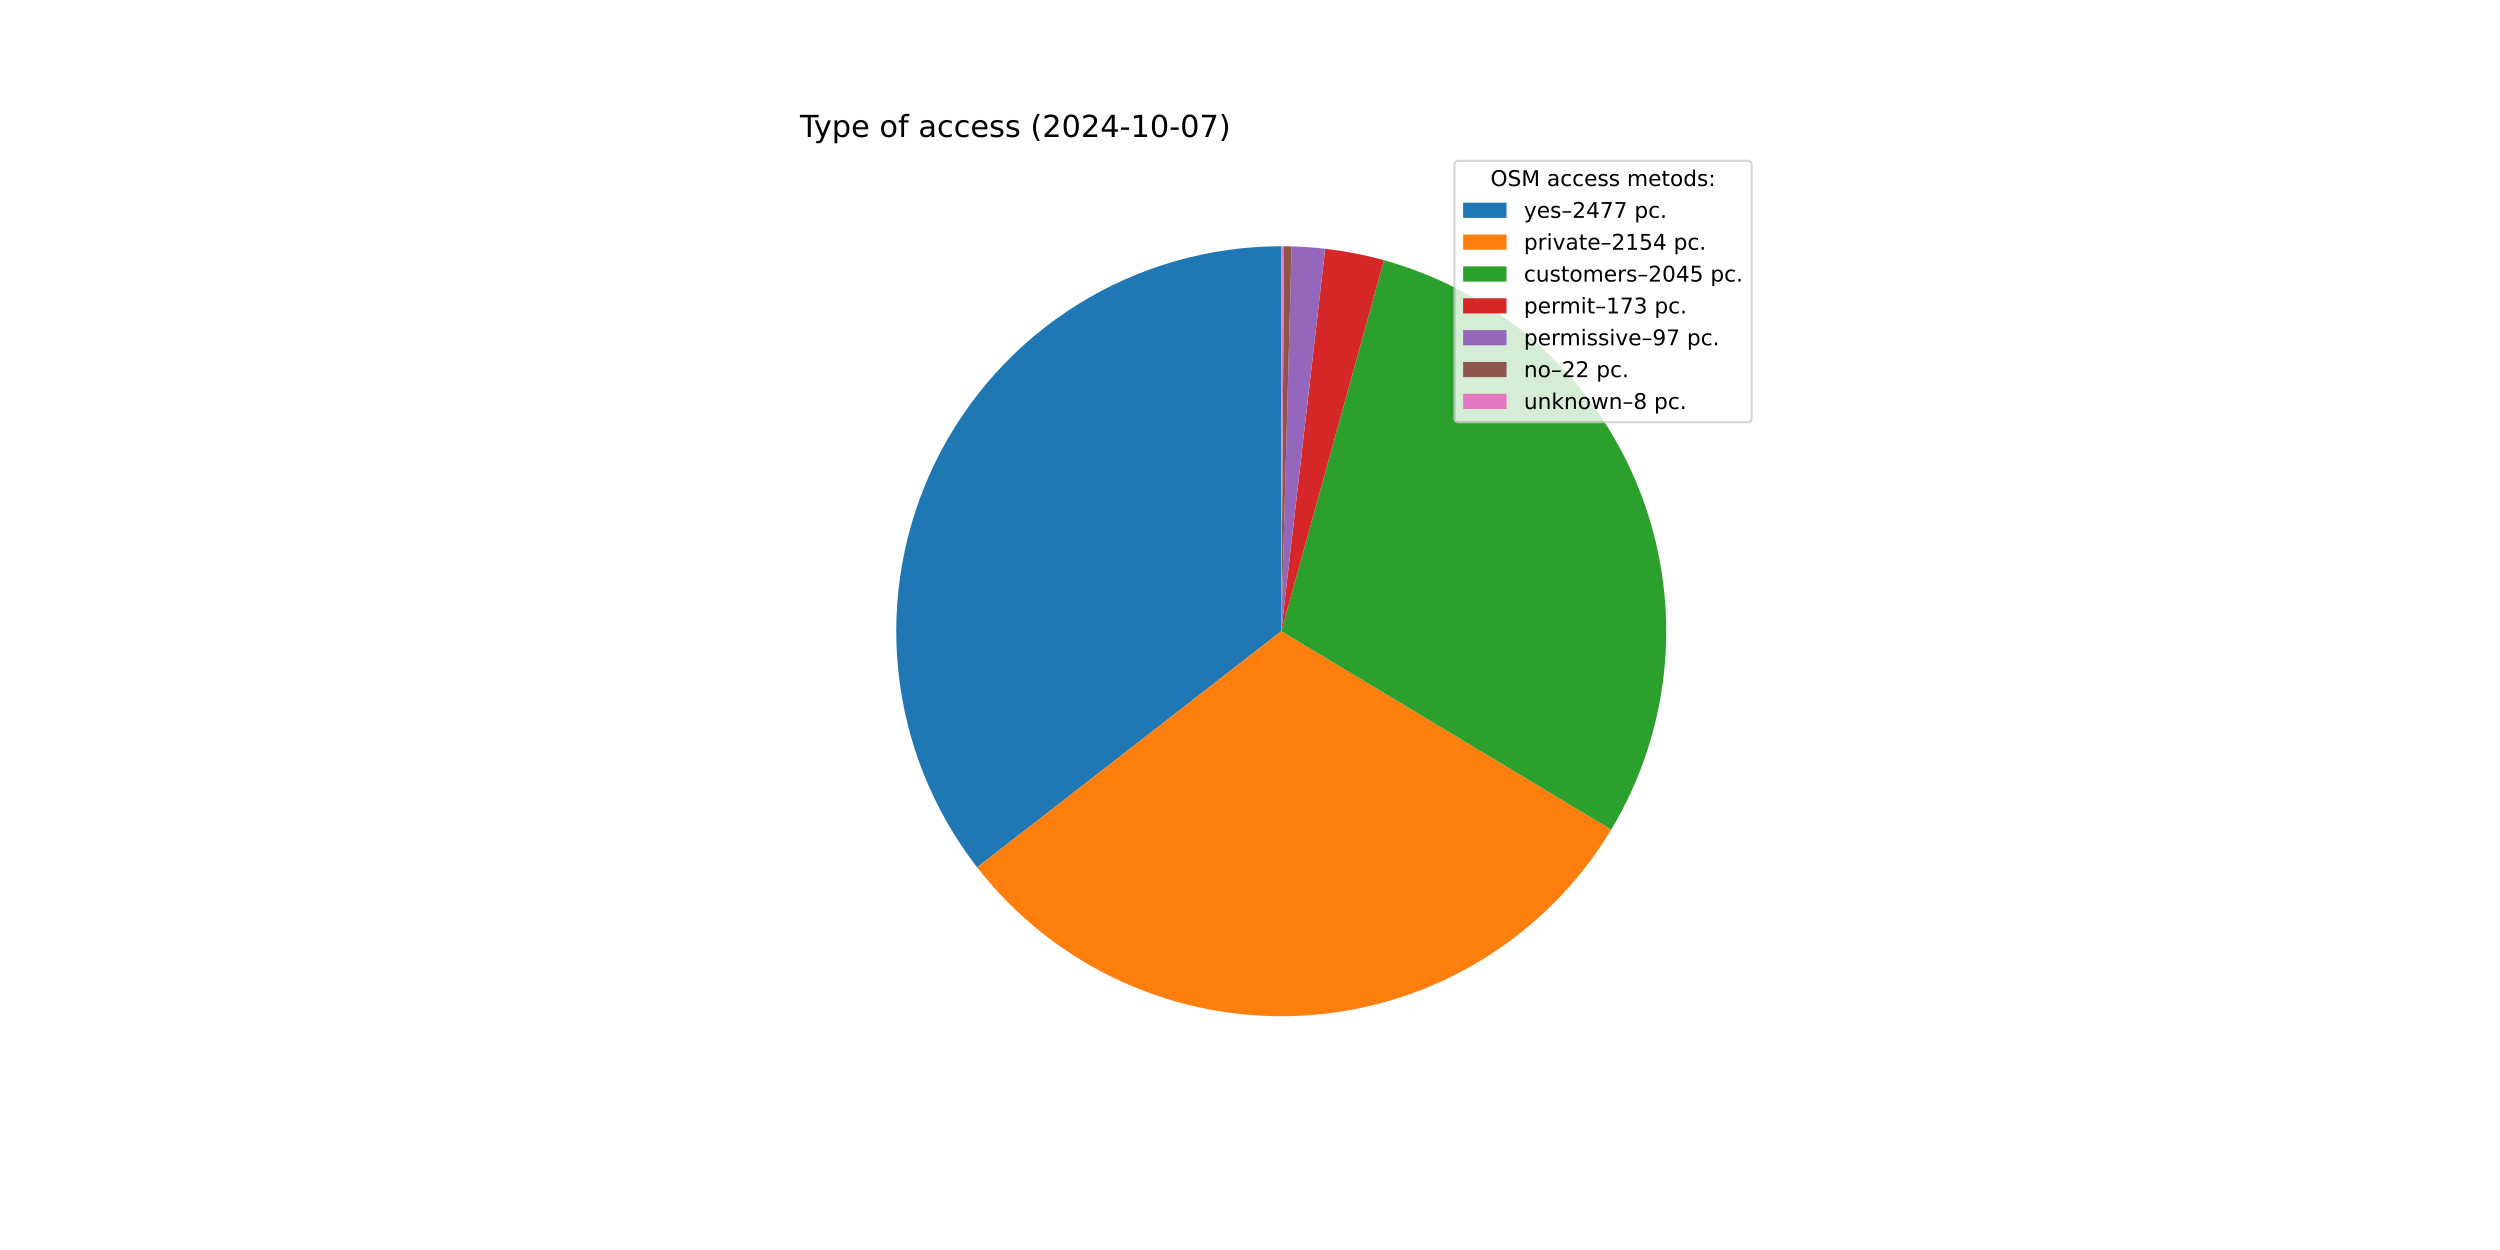
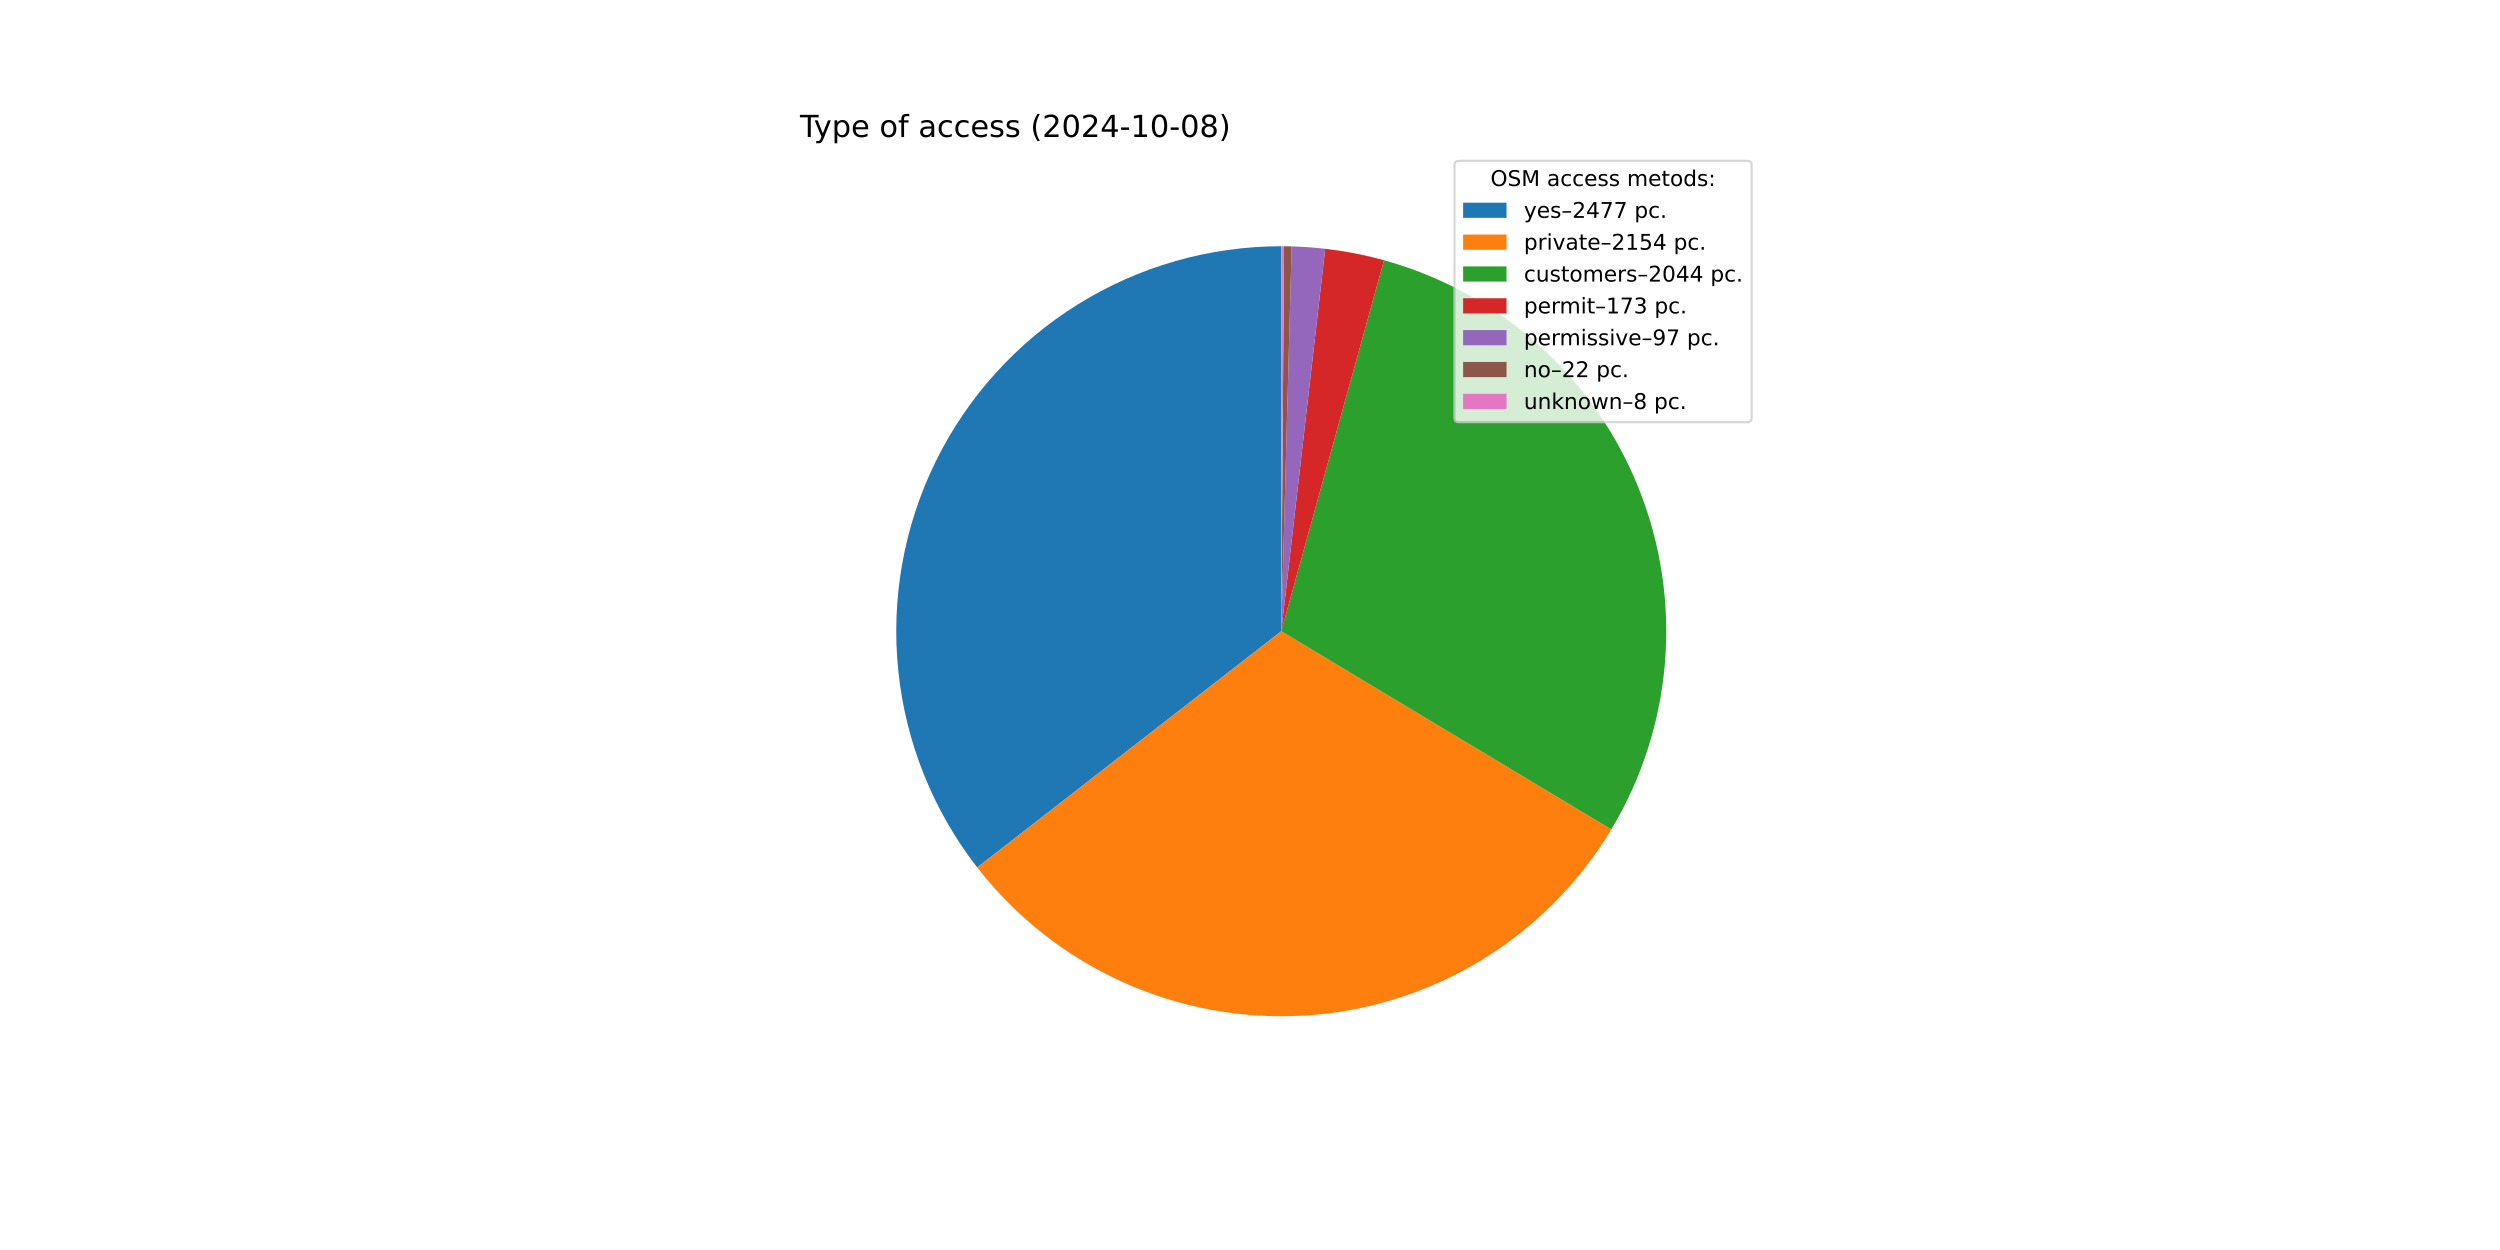
<svg xmlns="http://www.w3.org/2000/svg" xmlns:xlink="http://www.w3.org/1999/xlink" width="1152pt" height="576pt" viewBox="0 0 1152 576" version="1.1">
  <defs>
    <style type="text/css">*{stroke-linejoin: round; stroke-linecap: butt}</style>
  </defs>
  <g id="figure_1">
    <g id="patch_1">
      <path d="M 0 576  L 1152 576  L 1152 0  L 0 0  z " style="fill: #ffffff" />
    </g>
    <g id="axes_1">
      <g id="patch_2">
-         <path d="M 590.4 113.472  C 557.205 113.472 524.666 122.789 496.502 140.358  C 468.337 157.928 445.661 183.055 431.064 212.869  C 416.468 242.682 410.527 276.003 413.922 309.024  C 417.317 342.045 429.913 373.46 450.271 399.68  L 590.4 290.88  z " style="fill: #1f77b4" />
+         <path d="M 590.4 113.472  C 557.2 113.472 524.657 122.792 496.49 140.366  C 468.323 157.94 445.646 183.074 431.052 212.894  C 416.458 242.714 410.523 276.041 413.927 309.067  C 417.33 342.092 429.937 373.508 450.306 399.725  L 590.4 290.88  z " style="fill: #1f77b4" />
      </g>
      <g id="patch_3">
-         <path d="M 450.271 399.68  C 467.947 422.446 490.907 440.565 517.158 452.464  C 543.409 464.362 572.169 469.687 600.94 467.975  C 629.711 466.262 657.636 457.564 682.29 442.636  C 706.945 427.707 727.594 406.993 742.445 382.291  L 590.4 290.88  z " style="fill: #ff7f0e" />
+         <path d="M 450.306 399.725  C 467.992 422.488 490.962 440.602 517.221 452.492  C 543.481 464.382 572.247 469.696 601.021 467.97  C 629.796 466.244 657.72 457.531 682.37 442.587  C 707.021 427.643 727.661 406.914 742.499 382.201  L 590.4 290.88  z " style="fill: #ff7f0e" />
      </g>
      <g id="patch_4">
-         <path d="M 742.445 382.291  C 756.537 358.851 765.02 332.467 767.229 305.205  C 769.437 277.944 765.312 250.538 755.176 225.135  C 745.041 199.732 729.167 177.014 708.798 158.761  C 688.43 140.508 664.114 127.21 637.756 119.909  L 590.4 290.88  z " style="fill: #2ca02c" />
+         <path d="M 742.499 382.201  C 756.573 358.76 765.039 332.38 767.235 305.128  C 769.431 277.875 765.297 250.48 755.158 225.089  C 745.019 199.698 729.146 176.991 708.782 158.746  C 688.419 140.502 664.111 127.21 637.762 119.911  L 590.4 290.88  z " style="fill: #2ca02c" />
      </g>
      <g id="patch_5">
-         <path d="M 637.756 119.909  C 633.315 118.679 628.828 117.623 624.305 116.742  C 619.782 115.861 615.227 115.157 610.649 114.631  L 590.4 290.88  z " style="fill: #d62728" />
+         <path d="M 637.762 119.911  C 633.321 118.681 628.833 117.624 624.31 116.743  C 619.786 115.862 615.23 115.158 610.652 114.632  L 590.4 290.88  z " style="fill: #d62728" />
      </g>
      <g id="patch_6">
-         <path d="M 610.649 114.631  C 608.082 114.337 605.51 114.098 602.933 113.915  C 600.356 113.733 597.776 113.607 595.193 113.537  L 590.4 290.88  z " style="fill: #9467bd" />
+         <path d="M 610.652 114.632  C 608.085 114.337 605.512 114.098 602.935 113.915  C 600.357 113.733 597.776 113.607 595.194 113.537  L 590.4 290.88  z " style="fill: #9467bd" />
      </g>
      <g id="patch_7">
-         <path d="M 595.193 113.537  C 594.607 113.521 594.022 113.508 593.436 113.498  C 592.85 113.488 592.264 113.481 591.678 113.477  L 590.4 290.88  z " style="fill: #8c564b" />
+         <path d="M 595.194 113.537  C 594.608 113.521 594.022 113.508 593.436 113.498  C 592.85 113.488 592.264 113.481 591.678 113.477  L 590.4 290.88  z " style="fill: #8c564b" />
      </g>
      <g id="patch_8">
        <path d="M 591.678 113.477  C 591.465 113.475 591.252 113.474 591.039 113.473  C 590.826 113.472 590.613 113.472 590.4 113.472  L 590.4 290.88  z " style="fill: #e377c2" />
      </g>
      <g id="matplotlib.axis_1" />
      <g id="matplotlib.axis_2" />
      <g id="text_1">
        <g transform="translate(368.64 63.12) scale(0.14 -0.14)">
          <defs>
            <path id="DejaVuSans-54" d="M -19 4666  L 3928 4666  L 3928 4134  L 2272 4134  L 2272 0  L 1638 0  L 1638 4134  L -19 4134  L -19 4666  z " transform="scale(0.015625)" />
            <path id="DejaVuSans-79" d="M 2059 -325  Q 1816 -950 1584 -1140  Q 1353 -1331 966 -1331  L 506 -1331  L 506 -850  L 844 -850  Q 1081 -850 1212 -737  Q 1344 -625 1503 -206  L 1606 56  L 191 3500  L 800 3500  L 1894 763  L 2988 3500  L 3597 3500  L 2059 -325  z " transform="scale(0.015625)" />
            <path id="DejaVuSans-70" d="M 1159 525  L 1159 -1331  L 581 -1331  L 581 3500  L 1159 3500  L 1159 2969  Q 1341 3281 1617 3432  Q 1894 3584 2278 3584  Q 2916 3584 3314 3078  Q 3713 2572 3713 1747  Q 3713 922 3314 415  Q 2916 -91 2278 -91  Q 1894 -91 1617 61  Q 1341 213 1159 525  z M 3116 1747  Q 3116 2381 2855 2742  Q 2594 3103 2138 3103  Q 1681 3103 1420 2742  Q 1159 2381 1159 1747  Q 1159 1113 1420 752  Q 1681 391 2138 391  Q 2594 391 2855 752  Q 3116 1113 3116 1747  z " transform="scale(0.015625)" />
            <path id="DejaVuSans-65" d="M 3597 1894  L 3597 1613  L 953 1613  Q 991 1019 1311 708  Q 1631 397 2203 397  Q 2534 397 2845 478  Q 3156 559 3463 722  L 3463 178  Q 3153 47 2828 -22  Q 2503 -91 2169 -91  Q 1331 -91 842 396  Q 353 884 353 1716  Q 353 2575 817 3079  Q 1281 3584 2069 3584  Q 2775 3584 3186 3129  Q 3597 2675 3597 1894  z M 3022 2063  Q 3016 2534 2758 2815  Q 2500 3097 2075 3097  Q 1594 3097 1305 2825  Q 1016 2553 972 2059  L 3022 2063  z " transform="scale(0.015625)" />
            <path id="DejaVuSans-20" transform="scale(0.015625)" />
            <path id="DejaVuSans-6f" d="M 1959 3097  Q 1497 3097 1228 2736  Q 959 2375 959 1747  Q 959 1119 1226 758  Q 1494 397 1959 397  Q 2419 397 2687 759  Q 2956 1122 2956 1747  Q 2956 2369 2687 2733  Q 2419 3097 1959 3097  z M 1959 3584  Q 2709 3584 3137 3096  Q 3566 2609 3566 1747  Q 3566 888 3137 398  Q 2709 -91 1959 -91  Q 1206 -91 779 398  Q 353 888 353 1747  Q 353 2609 779 3096  Q 1206 3584 1959 3584  z " transform="scale(0.015625)" />
            <path id="DejaVuSans-66" d="M 2375 4863  L 2375 4384  L 1825 4384  Q 1516 4384 1395 4259  Q 1275 4134 1275 3809  L 1275 3500  L 2222 3500  L 2222 3053  L 1275 3053  L 1275 0  L 697 0  L 697 3053  L 147 3053  L 147 3500  L 697 3500  L 697 3744  Q 697 4328 969 4595  Q 1241 4863 1831 4863  L 2375 4863  z " transform="scale(0.015625)" />
            <path id="DejaVuSans-61" d="M 2194 1759  Q 1497 1759 1228 1600  Q 959 1441 959 1056  Q 959 750 1161 570  Q 1363 391 1709 391  Q 2188 391 2477 730  Q 2766 1069 2766 1631  L 2766 1759  L 2194 1759  z M 3341 1997  L 3341 0  L 2766 0  L 2766 531  Q 2569 213 2275 61  Q 1981 -91 1556 -91  Q 1019 -91 701 211  Q 384 513 384 1019  Q 384 1609 779 1909  Q 1175 2209 1959 2209  L 2766 2209  L 2766 2266  Q 2766 2663 2505 2880  Q 2244 3097 1772 3097  Q 1472 3097 1187 3025  Q 903 2953 641 2809  L 641 3341  Q 956 3463 1253 3523  Q 1550 3584 1831 3584  Q 2591 3584 2966 3190  Q 3341 2797 3341 1997  z " transform="scale(0.015625)" />
            <path id="DejaVuSans-63" d="M 3122 3366  L 3122 2828  Q 2878 2963 2633 3030  Q 2388 3097 2138 3097  Q 1578 3097 1268 2742  Q 959 2388 959 1747  Q 959 1106 1268 751  Q 1578 397 2138 397  Q 2388 397 2633 464  Q 2878 531 3122 666  L 3122 134  Q 2881 22 2623 -34  Q 2366 -91 2075 -91  Q 1284 -91 818 406  Q 353 903 353 1747  Q 353 2603 823 3093  Q 1294 3584 2113 3584  Q 2378 3584 2631 3529  Q 2884 3475 3122 3366  z " transform="scale(0.015625)" />
            <path id="DejaVuSans-73" d="M 2834 3397  L 2834 2853  Q 2591 2978 2328 3040  Q 2066 3103 1784 3103  Q 1356 3103 1142 2972  Q 928 2841 928 2578  Q 928 2378 1081 2264  Q 1234 2150 1697 2047  L 1894 2003  Q 2506 1872 2764 1633  Q 3022 1394 3022 966  Q 3022 478 2636 193  Q 2250 -91 1575 -91  Q 1294 -91 989 -36  Q 684 19 347 128  L 347 722  Q 666 556 975 473  Q 1284 391 1588 391  Q 1994 391 2212 530  Q 2431 669 2431 922  Q 2431 1156 2273 1281  Q 2116 1406 1581 1522  L 1381 1569  Q 847 1681 609 1914  Q 372 2147 372 2553  Q 372 3047 722 3315  Q 1072 3584 1716 3584  Q 2034 3584 2315 3537  Q 2597 3491 2834 3397  z " transform="scale(0.015625)" />
            <path id="DejaVuSans-28" d="M 1984 4856  Q 1566 4138 1362 3434  Q 1159 2731 1159 2009  Q 1159 1288 1364 580  Q 1569 -128 1984 -844  L 1484 -844  Q 1016 -109 783 600  Q 550 1309 550 2009  Q 550 2706 781 3412  Q 1013 4119 1484 4856  L 1984 4856  z " transform="scale(0.015625)" />
            <path id="DejaVuSans-32" d="M 1228 531  L 3431 531  L 3431 0  L 469 0  L 469 531  Q 828 903 1448 1529  Q 2069 2156 2228 2338  Q 2531 2678 2651 2914  Q 2772 3150 2772 3378  Q 2772 3750 2511 3984  Q 2250 4219 1831 4219  Q 1534 4219 1204 4116  Q 875 4013 500 3803  L 500 4441  Q 881 4594 1212 4672  Q 1544 4750 1819 4750  Q 2544 4750 2975 4387  Q 3406 4025 3406 3419  Q 3406 3131 3298 2873  Q 3191 2616 2906 2266  Q 2828 2175 2409 1742  Q 1991 1309 1228 531  z " transform="scale(0.015625)" />
            <path id="DejaVuSans-30" d="M 2034 4250  Q 1547 4250 1301 3770  Q 1056 3291 1056 2328  Q 1056 1369 1301 889  Q 1547 409 2034 409  Q 2525 409 2770 889  Q 3016 1369 3016 2328  Q 3016 3291 2770 3770  Q 2525 4250 2034 4250  z M 2034 4750  Q 2819 4750 3233 4129  Q 3647 3509 3647 2328  Q 3647 1150 3233 529  Q 2819 -91 2034 -91  Q 1250 -91 836 529  Q 422 1150 422 2328  Q 422 3509 836 4129  Q 1250 4750 2034 4750  z " transform="scale(0.015625)" />
            <path id="DejaVuSans-34" d="M 2419 4116  L 825 1625  L 2419 1625  L 2419 4116  z M 2253 4666  L 3047 4666  L 3047 1625  L 3713 1625  L 3713 1100  L 3047 1100  L 3047 0  L 2419 0  L 2419 1100  L 313 1100  L 313 1709  L 2253 4666  z " transform="scale(0.015625)" />
            <path id="DejaVuSans-2d" d="M 313 2009  L 1997 2009  L 1997 1497  L 313 1497  L 313 2009  z " transform="scale(0.015625)" />
            <path id="DejaVuSans-31" d="M 794 531  L 1825 531  L 1825 4091  L 703 3866  L 703 4441  L 1819 4666  L 2450 4666  L 2450 531  L 3481 531  L 3481 0  L 794 0  L 794 531  z " transform="scale(0.015625)" />
-             <path id="DejaVuSans-37" d="M 525 4666  L 3525 4666  L 3525 4397  L 1831 0  L 1172 0  L 2766 4134  L 525 4134  L 525 4666  z " transform="scale(0.015625)" />
+             <path id="DejaVuSans-38" d="M 2034 2216  Q 1584 2216 1326 1975  Q 1069 1734 1069 1313  Q 1069 891 1326 650  Q 1584 409 2034 409  Q 2484 409 2743 651  Q 3003 894 3003 1313  Q 3003 1734 2745 1975  Q 2488 2216 2034 2216  z M 1403 2484  Q 997 2584 770 2862  Q 544 3141 544 3541  Q 544 4100 942 4425  Q 1341 4750 2034 4750  Q 2731 4750 3128 4425  Q 3525 4100 3525 3541  Q 3525 3141 3298 2862  Q 3072 2584 2669 2484  Q 3125 2378 3379 2068  Q 3634 1759 3634 1313  Q 3634 634 3220 271  Q 2806 -91 2034 -91  Q 1263 -91 848 271  Q 434 634 434 1313  Q 434 1759 690 2068  Q 947 2378 1403 2484  z M 1172 3481  Q 1172 3119 1398 2916  Q 1625 2713 2034 2713  Q 2441 2713 2670 2916  Q 2900 3119 2900 3481  Q 2900 3844 2670 4047  Q 2441 4250 2034 4250  Q 1625 4250 1398 4047  Q 1172 3844 1172 3481  z " transform="scale(0.015625)" />
            <path id="DejaVuSans-29" d="M 513 4856  L 1013 4856  Q 1481 4119 1714 3412  Q 1947 2706 1947 2009  Q 1947 1309 1714 600  Q 1481 -109 1013 -844  L 513 -844  Q 928 -128 1133 580  Q 1338 1288 1338 2009  Q 1338 2731 1133 3434  Q 928 4138 513 4856  z " transform="scale(0.015625)" />
          </defs>
          <use xlink:href="#DejaVuSans-54" />
          <use xlink:href="#DejaVuSans-79" x="45.459" />
          <use xlink:href="#DejaVuSans-70" x="104.639" />
          <use xlink:href="#DejaVuSans-65" x="168.115" />
          <use xlink:href="#DejaVuSans-20" x="229.639" />
          <use xlink:href="#DejaVuSans-6f" x="261.426" />
          <use xlink:href="#DejaVuSans-66" x="322.607" />
          <use xlink:href="#DejaVuSans-20" x="357.812" />
          <use xlink:href="#DejaVuSans-61" x="389.6" />
          <use xlink:href="#DejaVuSans-63" x="450.879" />
          <use xlink:href="#DejaVuSans-63" x="505.859" />
          <use xlink:href="#DejaVuSans-65" x="560.84" />
          <use xlink:href="#DejaVuSans-73" x="622.363" />
          <use xlink:href="#DejaVuSans-73" x="674.463" />
          <use xlink:href="#DejaVuSans-20" x="726.562" />
          <use xlink:href="#DejaVuSans-28" x="758.35" />
          <use xlink:href="#DejaVuSans-32" x="797.363" />
          <use xlink:href="#DejaVuSans-30" x="860.986" />
          <use xlink:href="#DejaVuSans-32" x="924.609" />
          <use xlink:href="#DejaVuSans-34" x="988.232" />
          <use xlink:href="#DejaVuSans-2d" x="1051.855" />
          <use xlink:href="#DejaVuSans-31" x="1087.939" />
          <use xlink:href="#DejaVuSans-30" x="1151.562" />
          <use xlink:href="#DejaVuSans-2d" x="1215.186" />
          <use xlink:href="#DejaVuSans-30" x="1251.27" />
-           <use xlink:href="#DejaVuSans-37" x="1314.893" />
+           <use xlink:href="#DejaVuSans-38" x="1314.893" />
          <use xlink:href="#DejaVuSans-29" x="1378.516" />
        </g>
      </g>
      <g id="legend_1">
        <g id="patch_9">
          <path d="M 672.208 194.545  L 805.16 194.545  Q 807.16 194.545 807.16 192.545  L 807.16 76.12  Q 807.16 74.12 805.16 74.12  L 672.208 74.12  Q 670.208 74.12 670.208 76.12  L 670.208 192.545  Q 670.208 194.545 672.208 194.545  z " style="fill: #ffffff; opacity: 0.8; stroke: #cccccc; stroke-linejoin: miter" />
        </g>
        <g id="text_2">
          <g transform="translate(686.8038 85.71844) scale(0.1 -0.1)">
            <defs>
              <path id="DejaVuSans-4f" d="M 2522 4238  Q 1834 4238 1429 3725  Q 1025 3213 1025 2328  Q 1025 1447 1429 934  Q 1834 422 2522 422  Q 3209 422 3611 934  Q 4013 1447 4013 2328  Q 4013 3213 3611 3725  Q 3209 4238 2522 4238  z M 2522 4750  Q 3503 4750 4090 4092  Q 4678 3434 4678 2328  Q 4678 1225 4090 567  Q 3503 -91 2522 -91  Q 1538 -91 948 565  Q 359 1222 359 2328  Q 359 3434 948 4092  Q 1538 4750 2522 4750  z " transform="scale(0.015625)" />
              <path id="DejaVuSans-53" d="M 3425 4513  L 3425 3897  Q 3066 4069 2747 4153  Q 2428 4238 2131 4238  Q 1616 4238 1336 4038  Q 1056 3838 1056 3469  Q 1056 3159 1242 3001  Q 1428 2844 1947 2747  L 2328 2669  Q 3034 2534 3370 2195  Q 3706 1856 3706 1288  Q 3706 609 3251 259  Q 2797 -91 1919 -91  Q 1588 -91 1214 -16  Q 841 59 441 206  L 441 856  Q 825 641 1194 531  Q 1563 422 1919 422  Q 2459 422 2753 634  Q 3047 847 3047 1241  Q 3047 1584 2836 1778  Q 2625 1972 2144 2069  L 1759 2144  Q 1053 2284 737 2584  Q 422 2884 422 3419  Q 422 4038 858 4394  Q 1294 4750 2059 4750  Q 2388 4750 2728 4690  Q 3069 4631 3425 4513  z " transform="scale(0.015625)" />
              <path id="DejaVuSans-4d" d="M 628 4666  L 1569 4666  L 2759 1491  L 3956 4666  L 4897 4666  L 4897 0  L 4281 0  L 4281 4097  L 3078 897  L 2444 897  L 1241 4097  L 1241 0  L 628 0  L 628 4666  z " transform="scale(0.015625)" />
              <path id="DejaVuSans-6d" d="M 3328 2828  Q 3544 3216 3844 3400  Q 4144 3584 4550 3584  Q 5097 3584 5394 3201  Q 5691 2819 5691 2113  L 5691 0  L 5113 0  L 5113 2094  Q 5113 2597 4934 2840  Q 4756 3084 4391 3084  Q 3944 3084 3684 2787  Q 3425 2491 3425 1978  L 3425 0  L 2847 0  L 2847 2094  Q 2847 2600 2669 2842  Q 2491 3084 2119 3084  Q 1678 3084 1418 2786  Q 1159 2488 1159 1978  L 1159 0  L 581 0  L 581 3500  L 1159 3500  L 1159 2956  Q 1356 3278 1631 3431  Q 1906 3584 2284 3584  Q 2666 3584 2933 3390  Q 3200 3197 3328 2828  z " transform="scale(0.015625)" />
              <path id="DejaVuSans-74" d="M 1172 4494  L 1172 3500  L 2356 3500  L 2356 3053  L 1172 3053  L 1172 1153  Q 1172 725 1289 603  Q 1406 481 1766 481  L 2356 481  L 2356 0  L 1766 0  Q 1100 0 847 248  Q 594 497 594 1153  L 594 3053  L 172 3053  L 172 3500  L 594 3500  L 594 4494  L 1172 4494  z " transform="scale(0.015625)" />
              <path id="DejaVuSans-64" d="M 2906 2969  L 2906 4863  L 3481 4863  L 3481 0  L 2906 0  L 2906 525  Q 2725 213 2448 61  Q 2172 -91 1784 -91  Q 1150 -91 751 415  Q 353 922 353 1747  Q 353 2572 751 3078  Q 1150 3584 1784 3584  Q 2172 3584 2448 3432  Q 2725 3281 2906 2969  z M 947 1747  Q 947 1113 1208 752  Q 1469 391 1925 391  Q 2381 391 2643 752  Q 2906 1113 2906 1747  Q 2906 2381 2643 2742  Q 2381 3103 1925 3103  Q 1469 3103 1208 2742  Q 947 2381 947 1747  z " transform="scale(0.015625)" />
              <path id="DejaVuSans-3a" d="M 750 794  L 1409 794  L 1409 0  L 750 0  L 750 794  z M 750 3309  L 1409 3309  L 1409 2516  L 750 2516  L 750 3309  z " transform="scale(0.015625)" />
            </defs>
            <use xlink:href="#DejaVuSans-4f" />
            <use xlink:href="#DejaVuSans-53" x="78.711" />
            <use xlink:href="#DejaVuSans-4d" x="142.188" />
            <use xlink:href="#DejaVuSans-20" x="228.467" />
            <use xlink:href="#DejaVuSans-61" x="260.254" />
            <use xlink:href="#DejaVuSans-63" x="321.533" />
            <use xlink:href="#DejaVuSans-63" x="376.514" />
            <use xlink:href="#DejaVuSans-65" x="431.494" />
            <use xlink:href="#DejaVuSans-73" x="493.018" />
            <use xlink:href="#DejaVuSans-73" x="545.117" />
            <use xlink:href="#DejaVuSans-20" x="597.217" />
            <use xlink:href="#DejaVuSans-6d" x="629.004" />
            <use xlink:href="#DejaVuSans-65" x="726.416" />
            <use xlink:href="#DejaVuSans-74" x="787.939" />
            <use xlink:href="#DejaVuSans-6f" x="827.148" />
            <use xlink:href="#DejaVuSans-64" x="888.33" />
            <use xlink:href="#DejaVuSans-73" x="951.807" />
            <use xlink:href="#DejaVuSans-3a" x="1003.906" />
          </g>
        </g>
        <g id="patch_10">
          <path d="M 674.208 100.397  L 694.208 100.397  L 694.208 93.397  L 674.208 93.397  z " style="fill: #1f77b4" />
        </g>
        <g id="text_3">
          <g transform="translate(702.2084 100.3966) scale(0.1 -0.1)">
            <defs>
              <path id="DejaVuSans-2013" d="M 313 1978  L 2888 1978  L 2888 1528  L 313 1528  L 313 1978  z " transform="scale(0.015625)" />
+               <path id="DejaVuSans-37" d="M 525 4666  L 3525 4666  L 3525 4397  L 1831 0  L 1172 0  L 2766 4134  L 525 4134  L 525 4666  z " transform="scale(0.015625)" />
              <path id="DejaVuSans-2e" d="M 684 794  L 1344 794  L 1344 0  L 684 0  L 684 794  z " transform="scale(0.015625)" />
            </defs>
            <use xlink:href="#DejaVuSans-79" />
            <use xlink:href="#DejaVuSans-65" x="59.18" />
            <use xlink:href="#DejaVuSans-73" x="120.703" />
            <use xlink:href="#DejaVuSans-2013" x="172.803" />
            <use xlink:href="#DejaVuSans-32" x="222.803" />
            <use xlink:href="#DejaVuSans-34" x="286.426" />
            <use xlink:href="#DejaVuSans-37" x="350.049" />
            <use xlink:href="#DejaVuSans-37" x="413.672" />
            <use xlink:href="#DejaVuSans-20" x="477.295" />
            <use xlink:href="#DejaVuSans-70" x="509.082" />
            <use xlink:href="#DejaVuSans-63" x="572.559" />
            <use xlink:href="#DejaVuSans-2e" x="627.539" />
          </g>
        </g>
        <g id="patch_11">
          <path d="M 674.208 115.075  L 694.208 115.075  L 694.208 108.075  L 674.208 108.075  z " style="fill: #ff7f0e" />
        </g>
        <g id="text_4">
          <g transform="translate(702.2084 115.0747) scale(0.1 -0.1)">
            <defs>
              <path id="DejaVuSans-72" d="M 2631 2963  Q 2534 3019 2420 3045  Q 2306 3072 2169 3072  Q 1681 3072 1420 2755  Q 1159 2438 1159 1844  L 1159 0  L 581 0  L 581 3500  L 1159 3500  L 1159 2956  Q 1341 3275 1631 3429  Q 1922 3584 2338 3584  Q 2397 3584 2469 3576  Q 2541 3569 2628 3553  L 2631 2963  z " transform="scale(0.015625)" />
              <path id="DejaVuSans-69" d="M 603 3500  L 1178 3500  L 1178 0  L 603 0  L 603 3500  z M 603 4863  L 1178 4863  L 1178 4134  L 603 4134  L 603 4863  z " transform="scale(0.015625)" />
              <path id="DejaVuSans-76" d="M 191 3500  L 800 3500  L 1894 563  L 2988 3500  L 3597 3500  L 2284 0  L 1503 0  L 191 3500  z " transform="scale(0.015625)" />
              <path id="DejaVuSans-35" d="M 691 4666  L 3169 4666  L 3169 4134  L 1269 4134  L 1269 2991  Q 1406 3038 1543 3061  Q 1681 3084 1819 3084  Q 2600 3084 3056 2656  Q 3513 2228 3513 1497  Q 3513 744 3044 326  Q 2575 -91 1722 -91  Q 1428 -91 1123 -41  Q 819 9 494 109  L 494 744  Q 775 591 1075 516  Q 1375 441 1709 441  Q 2250 441 2565 725  Q 2881 1009 2881 1497  Q 2881 1984 2565 2268  Q 2250 2553 1709 2553  Q 1456 2553 1204 2497  Q 953 2441 691 2322  L 691 4666  z " transform="scale(0.015625)" />
            </defs>
            <use xlink:href="#DejaVuSans-70" />
            <use xlink:href="#DejaVuSans-72" x="63.477" />
            <use xlink:href="#DejaVuSans-69" x="104.59" />
            <use xlink:href="#DejaVuSans-76" x="132.373" />
            <use xlink:href="#DejaVuSans-61" x="191.553" />
            <use xlink:href="#DejaVuSans-74" x="252.832" />
            <use xlink:href="#DejaVuSans-65" x="292.041" />
            <use xlink:href="#DejaVuSans-2013" x="353.564" />
            <use xlink:href="#DejaVuSans-32" x="403.564" />
            <use xlink:href="#DejaVuSans-31" x="467.188" />
            <use xlink:href="#DejaVuSans-35" x="530.811" />
            <use xlink:href="#DejaVuSans-34" x="594.434" />
            <use xlink:href="#DejaVuSans-20" x="658.057" />
            <use xlink:href="#DejaVuSans-70" x="689.844" />
            <use xlink:href="#DejaVuSans-63" x="753.32" />
            <use xlink:href="#DejaVuSans-2e" x="808.301" />
          </g>
        </g>
        <g id="patch_12">
          <path d="M 674.208 129.753  L 694.208 129.753  L 694.208 122.753  L 674.208 122.753  z " style="fill: #2ca02c" />
        </g>
        <g id="text_5">
          <g transform="translate(702.2084 129.7528) scale(0.1 -0.1)">
            <defs>
              <path id="DejaVuSans-75" d="M 544 1381  L 544 3500  L 1119 3500  L 1119 1403  Q 1119 906 1312 657  Q 1506 409 1894 409  Q 2359 409 2629 706  Q 2900 1003 2900 1516  L 2900 3500  L 3475 3500  L 3475 0  L 2900 0  L 2900 538  Q 2691 219 2414 64  Q 2138 -91 1772 -91  Q 1169 -91 856 284  Q 544 659 544 1381  z M 1991 3584  L 1991 3584  z " transform="scale(0.015625)" />
            </defs>
            <use xlink:href="#DejaVuSans-63" />
            <use xlink:href="#DejaVuSans-75" x="54.98" />
            <use xlink:href="#DejaVuSans-73" x="118.359" />
            <use xlink:href="#DejaVuSans-74" x="170.459" />
            <use xlink:href="#DejaVuSans-6f" x="209.668" />
            <use xlink:href="#DejaVuSans-6d" x="270.85" />
            <use xlink:href="#DejaVuSans-65" x="368.262" />
            <use xlink:href="#DejaVuSans-72" x="429.785" />
            <use xlink:href="#DejaVuSans-73" x="470.898" />
            <use xlink:href="#DejaVuSans-2013" x="522.998" />
            <use xlink:href="#DejaVuSans-32" x="572.998" />
            <use xlink:href="#DejaVuSans-30" x="636.621" />
            <use xlink:href="#DejaVuSans-34" x="700.244" />
-             <use xlink:href="#DejaVuSans-35" x="763.867" />
+             <use xlink:href="#DejaVuSans-34" x="763.867" />
            <use xlink:href="#DejaVuSans-20" x="827.49" />
            <use xlink:href="#DejaVuSans-70" x="859.277" />
            <use xlink:href="#DejaVuSans-63" x="922.754" />
            <use xlink:href="#DejaVuSans-2e" x="977.734" />
          </g>
        </g>
        <g id="patch_13">
          <path d="M 674.208 144.431  L 694.208 144.431  L 694.208 137.431  L 674.208 137.431  z " style="fill: #d62728" />
        </g>
        <g id="text_6">
          <g transform="translate(702.2084 144.4309) scale(0.1 -0.1)">
            <defs>
              <path id="DejaVuSans-33" d="M 2597 2516  Q 3050 2419 3304 2112  Q 3559 1806 3559 1356  Q 3559 666 3084 287  Q 2609 -91 1734 -91  Q 1441 -91 1130 -33  Q 819 25 488 141  L 488 750  Q 750 597 1062 519  Q 1375 441 1716 441  Q 2309 441 2620 675  Q 2931 909 2931 1356  Q 2931 1769 2642 2001  Q 2353 2234 1838 2234  L 1294 2234  L 1294 2753  L 1863 2753  Q 2328 2753 2575 2939  Q 2822 3125 2822 3475  Q 2822 3834 2567 4026  Q 2313 4219 1838 4219  Q 1578 4219 1281 4162  Q 984 4106 628 3988  L 628 4550  Q 988 4650 1302 4700  Q 1616 4750 1894 4750  Q 2613 4750 3031 4423  Q 3450 4097 3450 3541  Q 3450 3153 3228 2886  Q 3006 2619 2597 2516  z " transform="scale(0.015625)" />
            </defs>
            <use xlink:href="#DejaVuSans-70" />
            <use xlink:href="#DejaVuSans-65" x="63.477" />
            <use xlink:href="#DejaVuSans-72" x="125" />
            <use xlink:href="#DejaVuSans-6d" x="164.363" />
            <use xlink:href="#DejaVuSans-69" x="261.775" />
            <use xlink:href="#DejaVuSans-74" x="289.559" />
            <use xlink:href="#DejaVuSans-2013" x="328.768" />
            <use xlink:href="#DejaVuSans-31" x="378.768" />
            <use xlink:href="#DejaVuSans-37" x="442.391" />
            <use xlink:href="#DejaVuSans-33" x="506.014" />
            <use xlink:href="#DejaVuSans-20" x="569.637" />
            <use xlink:href="#DejaVuSans-70" x="601.424" />
            <use xlink:href="#DejaVuSans-63" x="664.9" />
            <use xlink:href="#DejaVuSans-2e" x="719.881" />
          </g>
        </g>
        <g id="patch_14">
          <path d="M 674.208 159.109  L 694.208 159.109  L 694.208 152.109  L 674.208 152.109  z " style="fill: #9467bd" />
        </g>
        <g id="text_7">
          <g transform="translate(702.2084 159.1091) scale(0.1 -0.1)">
            <defs>
              <path id="DejaVuSans-39" d="M 703 97  L 703 672  Q 941 559 1184 500  Q 1428 441 1663 441  Q 2288 441 2617 861  Q 2947 1281 2994 2138  Q 2813 1869 2534 1725  Q 2256 1581 1919 1581  Q 1219 1581 811 2004  Q 403 2428 403 3163  Q 403 3881 828 4315  Q 1253 4750 1959 4750  Q 2769 4750 3195 4129  Q 3622 3509 3622 2328  Q 3622 1225 3098 567  Q 2575 -91 1691 -91  Q 1453 -91 1209 -44  Q 966 3 703 97  z M 1959 2075  Q 2384 2075 2632 2365  Q 2881 2656 2881 3163  Q 2881 3666 2632 3958  Q 2384 4250 1959 4250  Q 1534 4250 1286 3958  Q 1038 3666 1038 3163  Q 1038 2656 1286 2365  Q 1534 2075 1959 2075  z " transform="scale(0.015625)" />
            </defs>
            <use xlink:href="#DejaVuSans-70" />
            <use xlink:href="#DejaVuSans-65" x="63.477" />
            <use xlink:href="#DejaVuSans-72" x="125" />
            <use xlink:href="#DejaVuSans-6d" x="164.363" />
            <use xlink:href="#DejaVuSans-69" x="261.775" />
            <use xlink:href="#DejaVuSans-73" x="289.559" />
            <use xlink:href="#DejaVuSans-73" x="341.658" />
            <use xlink:href="#DejaVuSans-69" x="393.758" />
            <use xlink:href="#DejaVuSans-76" x="421.541" />
            <use xlink:href="#DejaVuSans-65" x="480.721" />
            <use xlink:href="#DejaVuSans-2013" x="542.244" />
            <use xlink:href="#DejaVuSans-39" x="592.244" />
            <use xlink:href="#DejaVuSans-37" x="655.867" />
            <use xlink:href="#DejaVuSans-20" x="719.49" />
            <use xlink:href="#DejaVuSans-70" x="751.277" />
            <use xlink:href="#DejaVuSans-63" x="814.754" />
            <use xlink:href="#DejaVuSans-2e" x="869.734" />
          </g>
        </g>
        <g id="patch_15">
          <path d="M 674.208 173.787  L 694.208 173.787  L 694.208 166.787  L 674.208 166.787  z " style="fill: #8c564b" />
        </g>
        <g id="text_8">
          <g transform="translate(702.2084 173.7872) scale(0.1 -0.1)">
            <defs>
              <path id="DejaVuSans-6e" d="M 3513 2113  L 3513 0  L 2938 0  L 2938 2094  Q 2938 2591 2744 2837  Q 2550 3084 2163 3084  Q 1697 3084 1428 2787  Q 1159 2491 1159 1978  L 1159 0  L 581 0  L 581 3500  L 1159 3500  L 1159 2956  Q 1366 3272 1645 3428  Q 1925 3584 2291 3584  Q 2894 3584 3203 3211  Q 3513 2838 3513 2113  z " transform="scale(0.015625)" />
            </defs>
            <use xlink:href="#DejaVuSans-6e" />
            <use xlink:href="#DejaVuSans-6f" x="63.379" />
            <use xlink:href="#DejaVuSans-2013" x="124.561" />
            <use xlink:href="#DejaVuSans-32" x="174.561" />
            <use xlink:href="#DejaVuSans-32" x="238.184" />
            <use xlink:href="#DejaVuSans-20" x="301.807" />
            <use xlink:href="#DejaVuSans-70" x="333.594" />
            <use xlink:href="#DejaVuSans-63" x="397.07" />
            <use xlink:href="#DejaVuSans-2e" x="452.051" />
          </g>
        </g>
        <g id="patch_16">
          <path d="M 674.208 188.465  L 694.208 188.465  L 694.208 181.465  L 674.208 181.465  z " style="fill: #e377c2" />
        </g>
        <g id="text_9">
          <g transform="translate(702.2084 188.4653) scale(0.1 -0.1)">
            <defs>
              <path id="DejaVuSans-6b" d="M 581 4863  L 1159 4863  L 1159 1991  L 2875 3500  L 3609 3500  L 1753 1863  L 3688 0  L 2938 0  L 1159 1709  L 1159 0  L 581 0  L 581 4863  z " transform="scale(0.015625)" />
              <path id="DejaVuSans-77" d="M 269 3500  L 844 3500  L 1563 769  L 2278 3500  L 2956 3500  L 3675 769  L 4391 3500  L 4966 3500  L 4050 0  L 3372 0  L 2619 2869  L 1863 0  L 1184 0  L 269 3500  z " transform="scale(0.015625)" />
-               <path id="DejaVuSans-38" d="M 2034 2216  Q 1584 2216 1326 1975  Q 1069 1734 1069 1313  Q 1069 891 1326 650  Q 1584 409 2034 409  Q 2484 409 2743 651  Q 3003 894 3003 1313  Q 3003 1734 2745 1975  Q 2488 2216 2034 2216  z M 1403 2484  Q 997 2584 770 2862  Q 544 3141 544 3541  Q 544 4100 942 4425  Q 1341 4750 2034 4750  Q 2731 4750 3128 4425  Q 3525 4100 3525 3541  Q 3525 3141 3298 2862  Q 3072 2584 2669 2484  Q 3125 2378 3379 2068  Q 3634 1759 3634 1313  Q 3634 634 3220 271  Q 2806 -91 2034 -91  Q 1263 -91 848 271  Q 434 634 434 1313  Q 434 1759 690 2068  Q 947 2378 1403 2484  z M 1172 3481  Q 1172 3119 1398 2916  Q 1625 2713 2034 2713  Q 2441 2713 2670 2916  Q 2900 3119 2900 3481  Q 2900 3844 2670 4047  Q 2441 4250 2034 4250  Q 1625 4250 1398 4047  Q 1172 3844 1172 3481  z " transform="scale(0.015625)" />
            </defs>
            <use xlink:href="#DejaVuSans-75" />
            <use xlink:href="#DejaVuSans-6e" x="63.379" />
            <use xlink:href="#DejaVuSans-6b" x="126.758" />
            <use xlink:href="#DejaVuSans-6e" x="184.668" />
            <use xlink:href="#DejaVuSans-6f" x="248.047" />
            <use xlink:href="#DejaVuSans-77" x="309.229" />
            <use xlink:href="#DejaVuSans-6e" x="391.016" />
            <use xlink:href="#DejaVuSans-2013" x="454.395" />
            <use xlink:href="#DejaVuSans-38" x="504.395" />
            <use xlink:href="#DejaVuSans-20" x="568.018" />
            <use xlink:href="#DejaVuSans-70" x="599.805" />
            <use xlink:href="#DejaVuSans-63" x="663.281" />
            <use xlink:href="#DejaVuSans-2e" x="718.262" />
          </g>
        </g>
      </g>
    </g>
  </g>
</svg>
